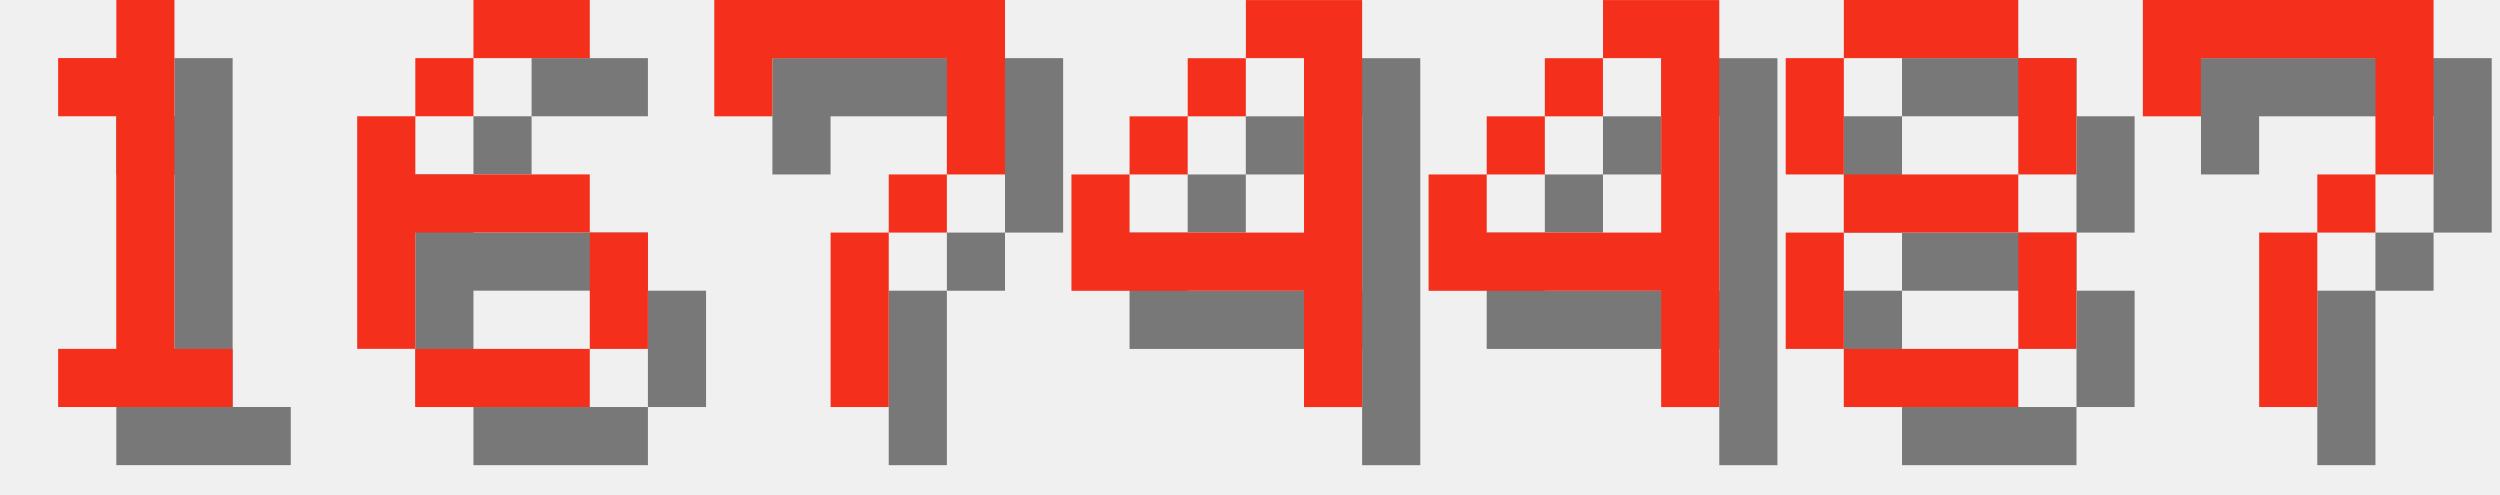
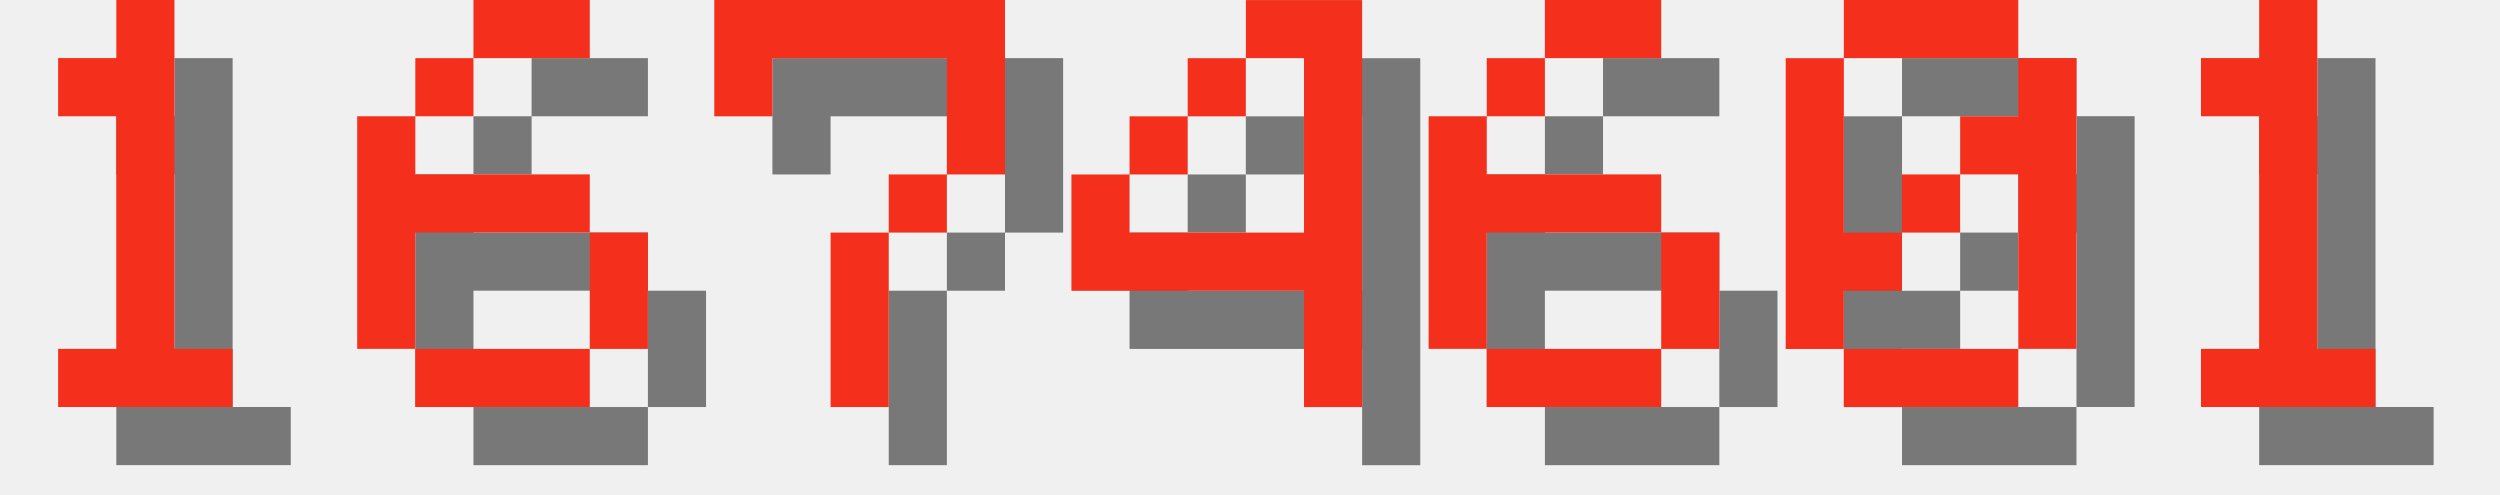
<svg xmlns="http://www.w3.org/2000/svg" version="1.1" width="182.0" height="36">
  <style>
        .text-foreground {
            fill: #F4301C;
        }
        .text-shadow {
            fill: #000000;
            fill-opacity: 0.5;
        }
    </style>
  <g class="digit" id="digit_1" transform="translate(0.0, 0), scale(4)">
    <path id="digit_1_shadow" class="text-shadow" d="m2.117 2.117v1.058h1.058v4.233h-1.058v1.058h3.175v-1.058h-1.058v-6.35h-1.058v1.058h-1.058z" fill-opacity=".5" style="paint-order:stroke fill markers" />
    <path id="digit_1_fg" class="text-foreground" d="m1.058 1.058v1.058h1.058v4.233h-1.058v1.058h3.175v-1.058h-1.058v-6.35h-1.058v1.058h-1.058z" fill="#fff" style="paint-order:stroke fill markers" />
  </g>
  <g class="digit" id="digit_6" transform="translate(26.0, 0), scale(4)">
    <path id="digit_6_shadow" class="text-shadow" d="m3.175 1.058v1.058h2.117v-1.058h-2.117zm0 1.058h-1.058v1.058h1.058v-1.058zm-1.058 1.058h-1.058v4.233h1.058v-2.117h3.175v-1.058h-3.175v-1.058zm3.175 2.117v2.117h1.058v-2.117h-1.058zm0 2.117h-3.175v1.058h3.175v-1.058z" fill-opacity=".5" style="paint-order:stroke fill markers" />
    <path id="digit_6_fg" class="text-foreground" d="m2.117 0v1.058h2.117v-1.058h-2.117zm0 1.058h-1.058v1.058h1.058v-1.058zm-1.058 1.058h-1.058v4.233h1.058v-2.117h3.175v-1.058h-3.175v-1.058zm3.175 2.117v2.117h1.058v-2.117h-1.058zm0 2.117h-3.175v1.058h3.175v-1.058z" fill="#fff" style="paint-order:stroke fill markers" />
  </g>
  <g class="digit" id="digit_7" transform="translate(52.0, 0), scale(4)">
    <path id="digit_7_shadow" class="text-shadow" d="m1.058 1.058 2e-6 2.117h1.058v-1.058h3.175v1.058l2e-7 1.058h-1.058v1.058h-1.058l4e-7 3.175 1.058 1e-7v-3.175h1.058v-1.058h1.058l5e-7 -1.058v-2.117z" fill-opacity=".5" style="paint-order:stroke fill markers" />
    <path id="digit_7_fg" class="text-foreground" d="m0 0 2e-6 2.117h1.058v-1.058h3.175v1.058l2e-7 1.058h-1.058v1.058h-1.058l4e-7 3.175 1.058 1e-7v-3.175h1.058v-1.058h1.058l5e-7 -1.058v-2.117z" fill="#fff" style="paint-order:stroke fill markers" />
  </g>
  <g class="digit" id="digit_4" transform="translate(78.0, 0), scale(4)">
    <path id="digit_4_shadow" class="text-shadow" d="m4.233 1.058v1.058h1.058v3.175h-3.175v-1.058h-1.058v2.117h4.233v2.117h1.058v-7.408h-2.117zm-2.117 3.175h1.058v-1.058h-1.058v1.058zm1.058-1.058h1.058v-1.058h-1.058v1.058z" fill-opacity=".5" style="paint-order:stroke fill markers" />
    <path id="digit_4_fg" class="text-foreground" d="m3.175 0v1.058h1.058v3.175h-3.175v-1.058h-1.058v2.117h4.233v2.117h1.058v-7.408h-2.117zm-2.117 3.175h1.058v-1.058h-1.058v1.058zm1.058-1.058h1.058v-1.058h-1.058v1.058z" fill="#fff" style="paint-order:stroke fill markers" />
  </g>
-   <g class="digit" id="digit_4" transform="translate(104.0, 0), scale(4)">
-     <path id="digit_4_shadow" class="text-shadow" d="m4.233 1.058v1.058h1.058v3.175h-3.175v-1.058h-1.058v2.117h4.233v2.117h1.058v-7.408h-2.117zm-2.117 3.175h1.058v-1.058h-1.058v1.058zm1.058-1.058h1.058v-1.058h-1.058v1.058z" fill-opacity=".5" style="paint-order:stroke fill markers" />
-     <path id="digit_4_fg" class="text-foreground" d="m3.175 0v1.058h1.058v3.175h-3.175v-1.058h-1.058v2.117h4.233v2.117h1.058v-7.408h-2.117zm-2.117 3.175h1.058v-1.058h-1.058v1.058zm1.058-1.058h1.058v-1.058h-1.058v1.058z" fill="#fff" style="paint-order:stroke fill markers" />
+   <g class="digit" id="digit_6" transform="translate(104.0, 0), scale(4)">
+     <path id="digit_6_shadow" class="text-shadow" d="m3.175 1.058v1.058h2.117v-1.058h-2.117zm0 1.058h-1.058v1.058h1.058v-1.058zm-1.058 1.058h-1.058v4.233h1.058v-2.117h3.175v-1.058h-3.175v-1.058zm3.175 2.117v2.117h1.058v-2.117h-1.058zm0 2.117h-3.175v1.058h3.175v-1.058z" fill-opacity=".5" style="paint-order:stroke fill markers" />
+     <path id="digit_6_fg" class="text-foreground" d="m2.117 0v1.058h2.117v-1.058h-2.117zm0 1.058h-1.058v1.058h1.058v-1.058zm-1.058 1.058h-1.058v4.233h1.058v-2.117h3.175v-1.058h-3.175v-1.058zm3.175 2.117v2.117h1.058v-2.117h-1.058zm0 2.117h-3.175v1.058h3.175v-1.058z" fill="#fff" style="paint-order:stroke fill markers" />
  </g>
-   <g class="digit" id="digit_8" transform="translate(130.0, 0), scale(4)">
-     <path id="digit_8_shadow" class="text-shadow" d="m2.117 1.058v1.058h3.175v-1.058h-3.175zm3.175 1.058v2.117h1.058v-2.117h-1.058zm0 2.117h-3.175v1.058h3.175v-1.058zm0 1.058v2.117h1.058v-2.117h-1.058zm0 2.117h-3.175v1.058h3.175v-1.058zm-3.175 0v-2.117h-1.058v2.117h1.058zm0-3.175v-2.117h-1.058v2.117h1.058z" fill-opacity=".5" style="paint-order:stroke fill markers" />
-     <path id="digit_8_fg" class="text-foreground" d="m1.058 0v1.058h3.175v-1.058h-3.175zm3.175 1.058v2.117h1.058v-2.117h-1.058zm0 2.117h-3.175v1.058h3.175v-1.058zm0 1.058v2.117h1.058v-2.117h-1.058zm0 2.117h-3.175v1.058h3.175v-1.058zm-3.175 0v-2.117h-1.058v2.117h1.058zm0-3.175v-2.117h-1.058v2.117h1.058z" fill="#fff" style="paint-order:stroke fill markers" />
+   <g class="digit" id="digit_0" transform="translate(130.0, 0), scale(4)">
+     <path id="digit_0_shadow" class="text-shadow" d="m2.117 1.058v1.058h3.175v-1.058h-3.175zm3.175 1.058v1.058h-1.058v1.058h1.058v3.175h1.058v-5.292h-1.058zm0 5.292h-3.175v1.058h3.175v-1.058zm-3.175 0v-1.058h1.058v-1.058h-1.058v-3.175h-1.058v5.292h1.058zm1.058-2.117h1.058v-1.058h-1.058v1.058z" fill-opacity=".5" style="paint-order:stroke fill markers" />
+     <path id="digit_0_fg" class="text-foreground" d="m1.058 0v1.058h3.175v-1.058h-3.175zm3.175 1.058v1.058h-1.058v1.058h1.058v3.175h1.058v-5.292h-1.058zm0 5.292h-3.175v1.058h3.175v-1.058zm-3.175 0v-1.058h1.058v-1.058h-1.058v-3.175h-1.058v5.292h1.058zm1.058-2.117h1.058v-1.058h-1.058v1.058z" fill="#fff" style="paint-order:stroke fill markers" />
  </g>
-   <g class="digit" id="digit_7" transform="translate(156.0, 0), scale(4)">
-     <path id="digit_7_shadow" class="text-shadow" d="m1.058 1.058 2e-6 2.117h1.058v-1.058h3.175v1.058l2e-7 1.058h-1.058v1.058h-1.058l4e-7 3.175 1.058 1e-7v-3.175h1.058v-1.058h1.058l5e-7 -1.058v-2.117z" fill-opacity=".5" style="paint-order:stroke fill markers" />
-     <path id="digit_7_fg" class="text-foreground" d="m0 0 2e-6 2.117h1.058v-1.058h3.175v1.058l2e-7 1.058h-1.058v1.058h-1.058l4e-7 3.175 1.058 1e-7v-3.175h1.058v-1.058h1.058l5e-7 -1.058v-2.117z" fill="#fff" style="paint-order:stroke fill markers" />
+   <g class="digit" id="digit_1" transform="translate(156.0, 0), scale(4)">
+     <path id="digit_1_shadow" class="text-shadow" d="m2.117 2.117v1.058h1.058v4.233h-1.058v1.058h3.175v-1.058h-1.058v-6.35h-1.058v1.058h-1.058z" fill-opacity=".5" style="paint-order:stroke fill markers" />
+     <path id="digit_1_fg" class="text-foreground" d="m1.058 1.058v1.058h1.058v4.233h-1.058v1.058h3.175v-1.058h-1.058v-6.35h-1.058v1.058h-1.058z" fill="#fff" style="paint-order:stroke fill markers" />
  </g>
</svg>
